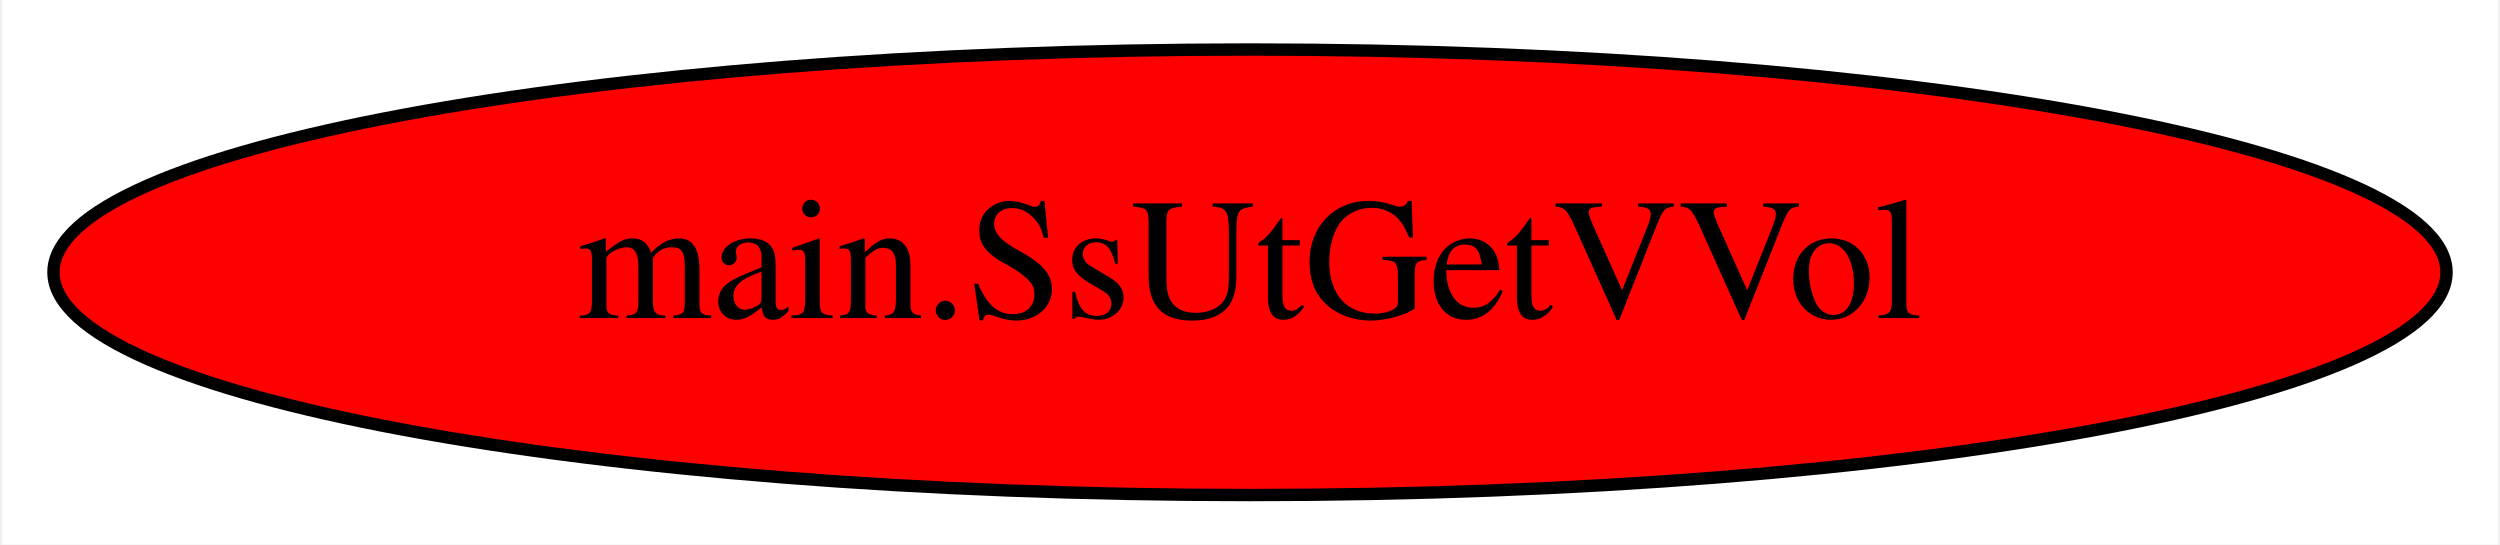
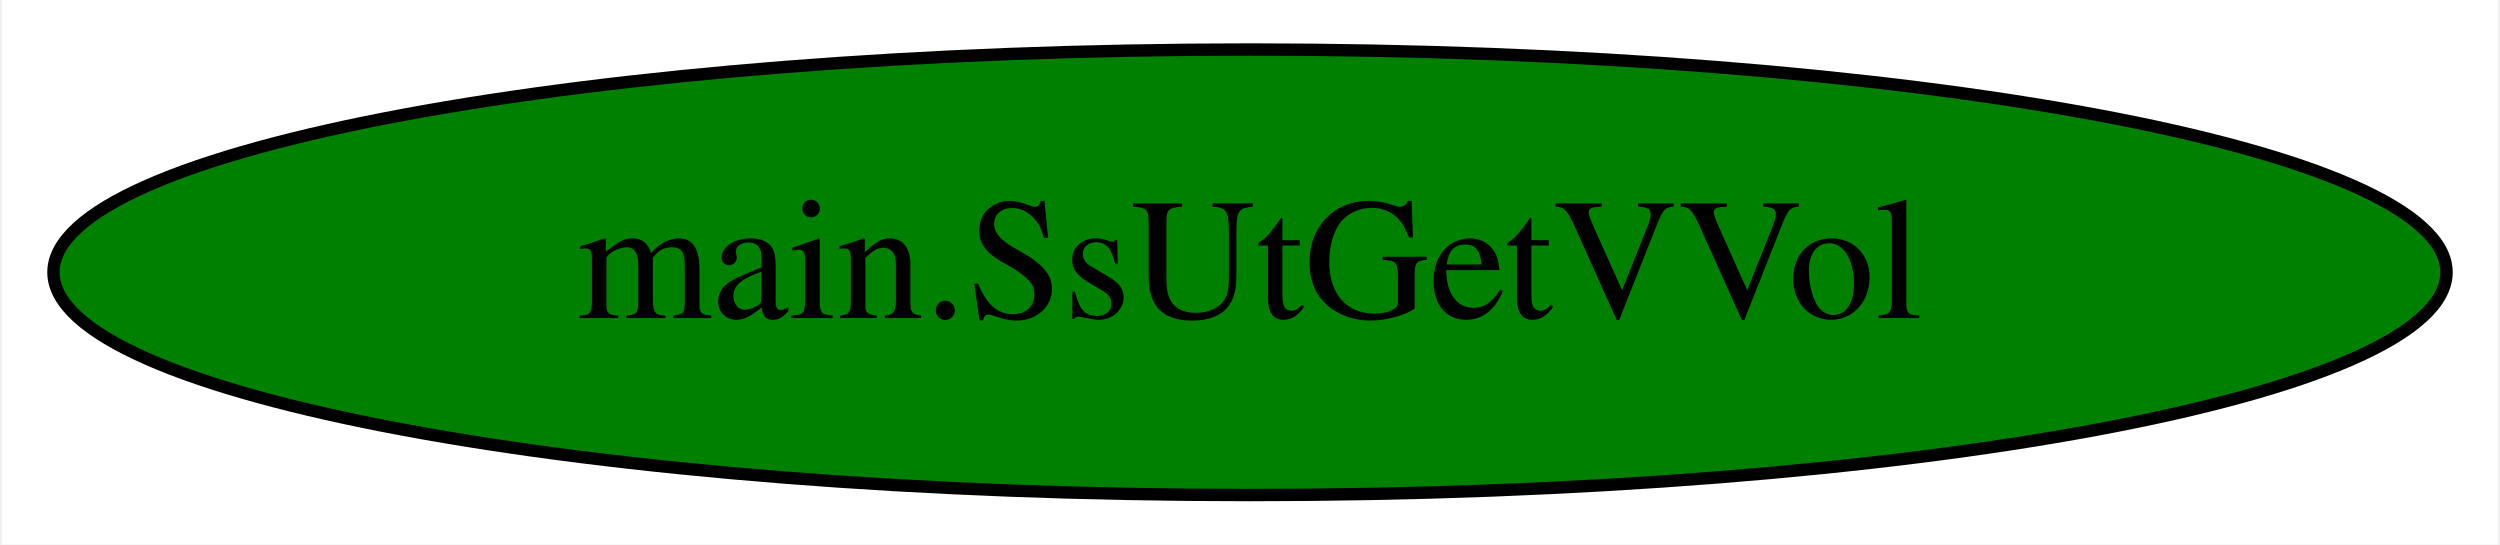
<svg xmlns="http://www.w3.org/2000/svg" width="202pt" height="44pt" viewBox="0.00 0.00 201.68 44.00">
  <g id="graph0" class="graph" transform="scale(1 1) rotate(0) translate(4 40)">
    <polygon fill="white" stroke="transparent" points="-4,4 -4,-40 197.68,-40 197.68,4 -4,4" />
    <g id="node1" class="node">
-       <ellipse fill="red" stroke="black" cx="96.84" cy="-18" rx="96.68" ry="18" />
+       <ellipse fill="green" stroke="black" cx="96.84" cy="-18" rx="96.68" ry="18" />
      <text text-anchor="middle" x="96.84" y="-14.3" font-family="Times,serif" font-size="14.00">main.SsUtGetVVol</text>
    </g>
  </g>
</svg>
